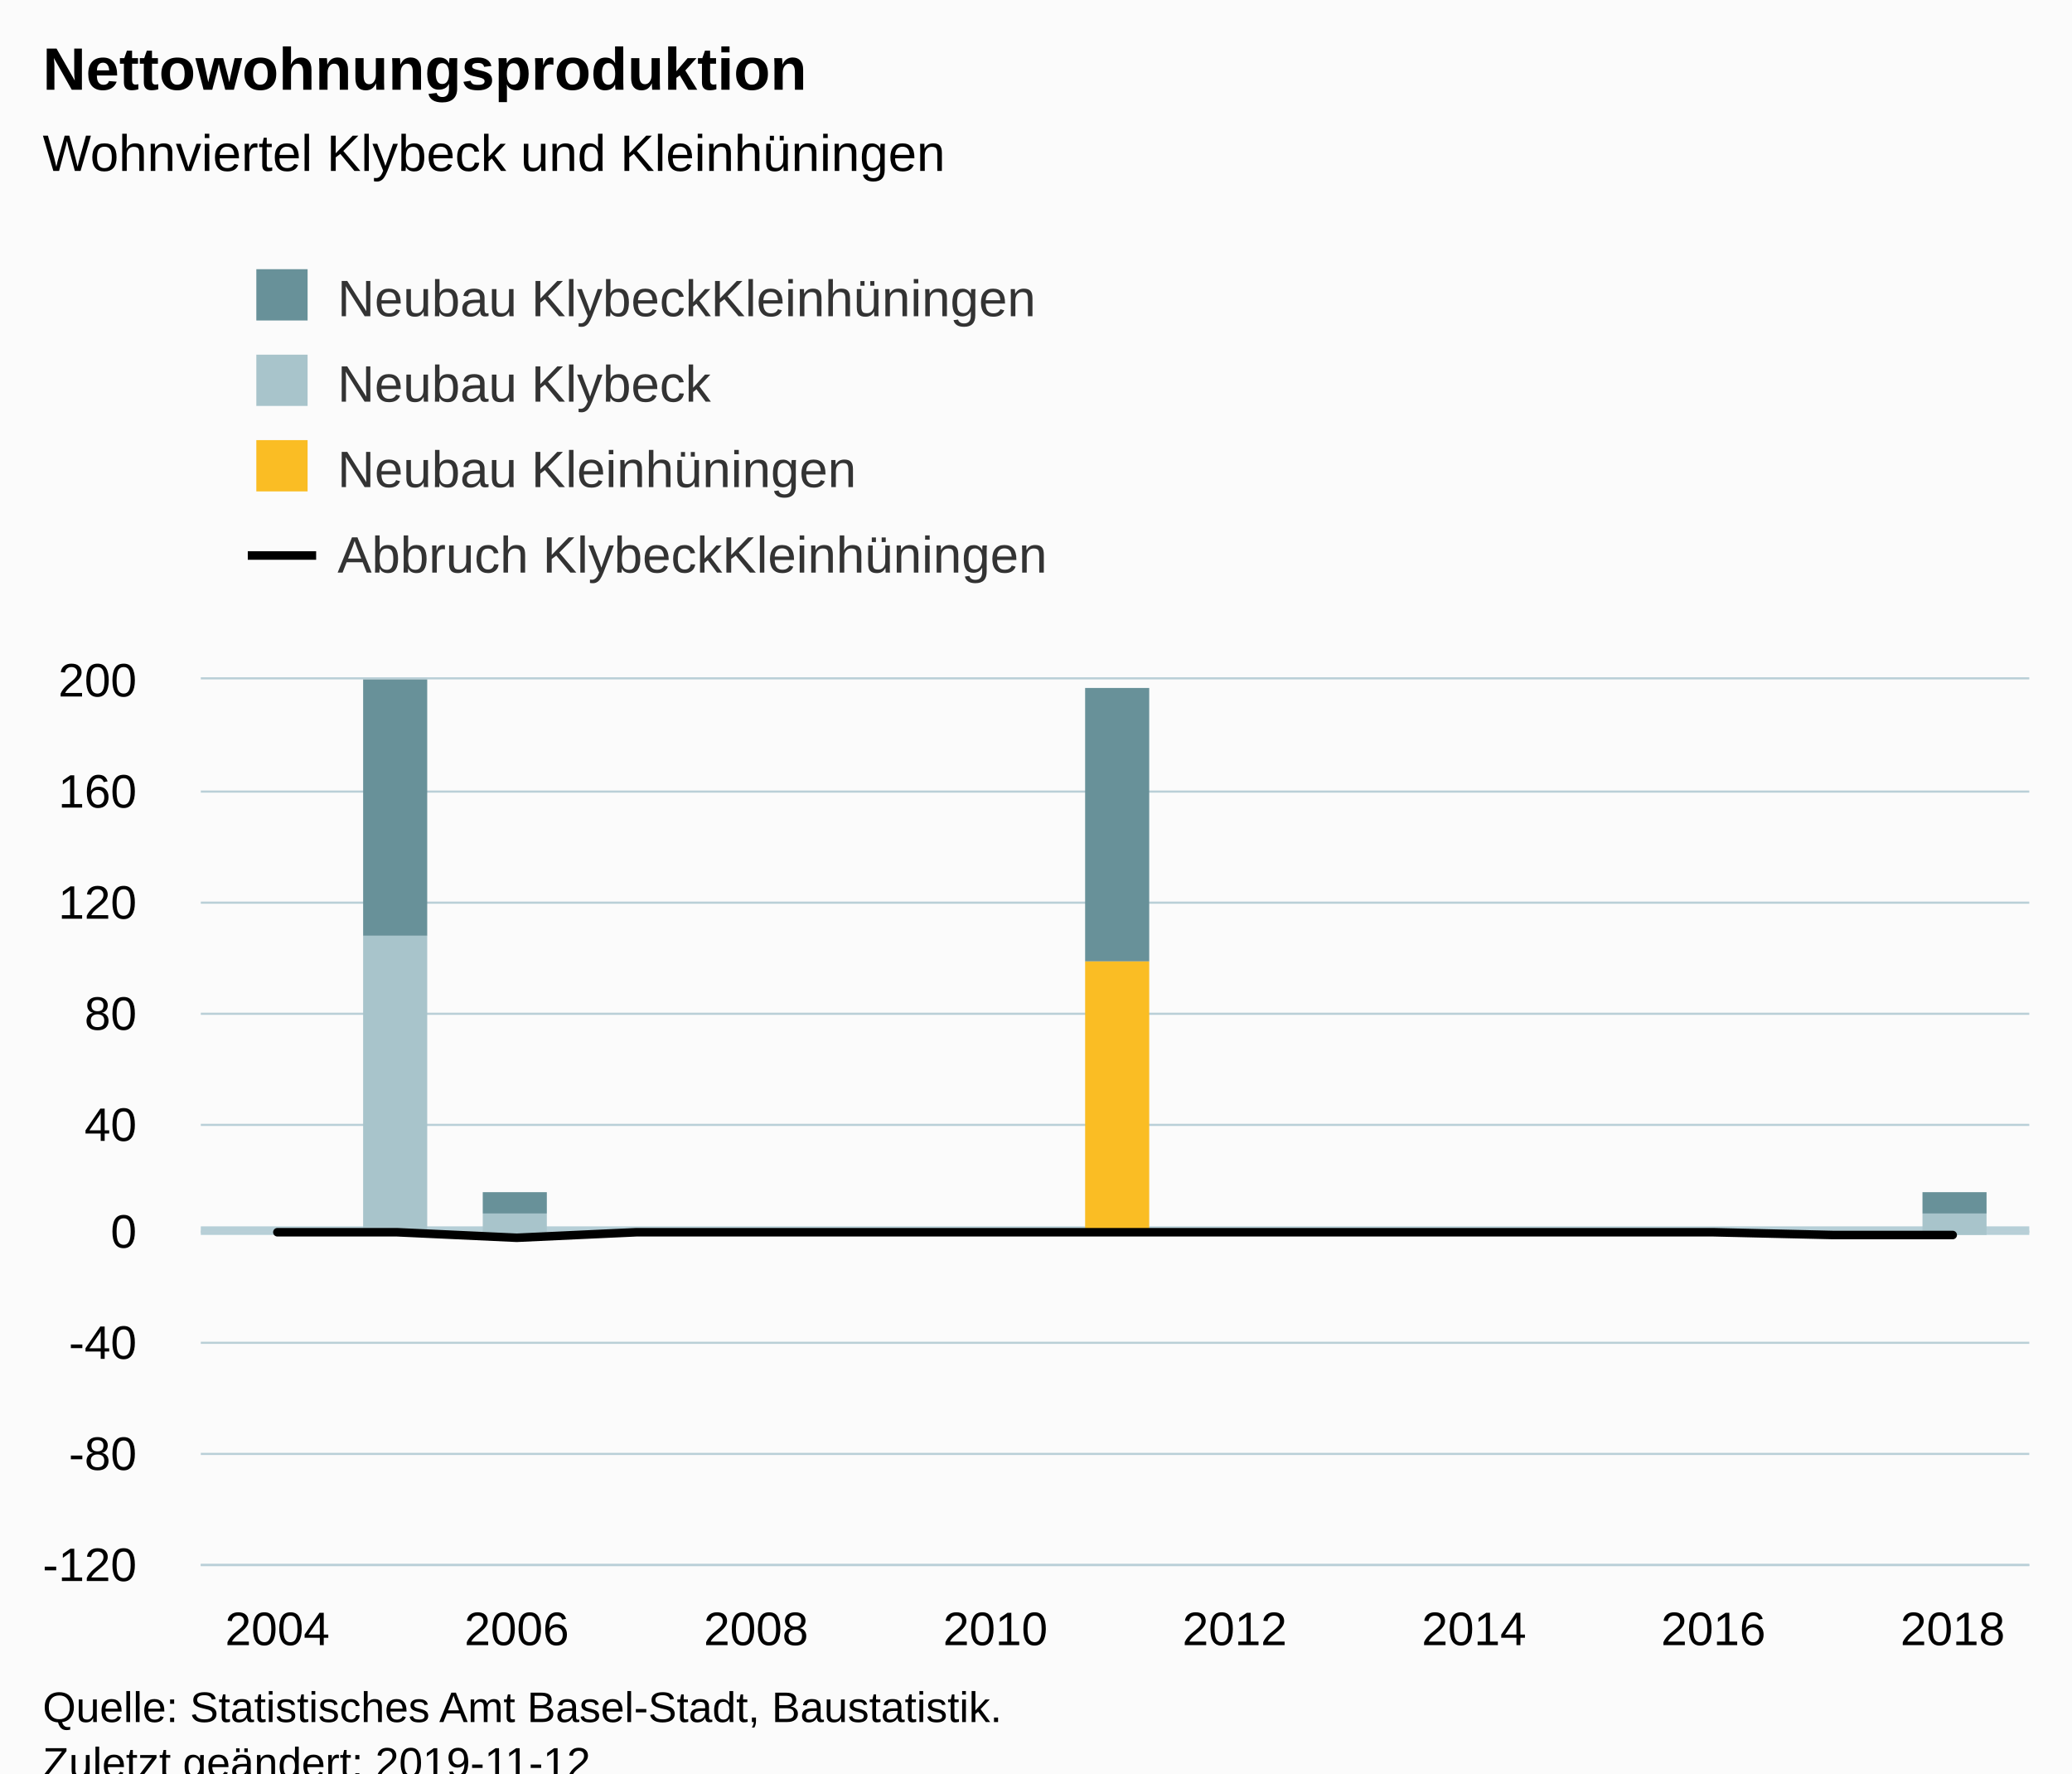
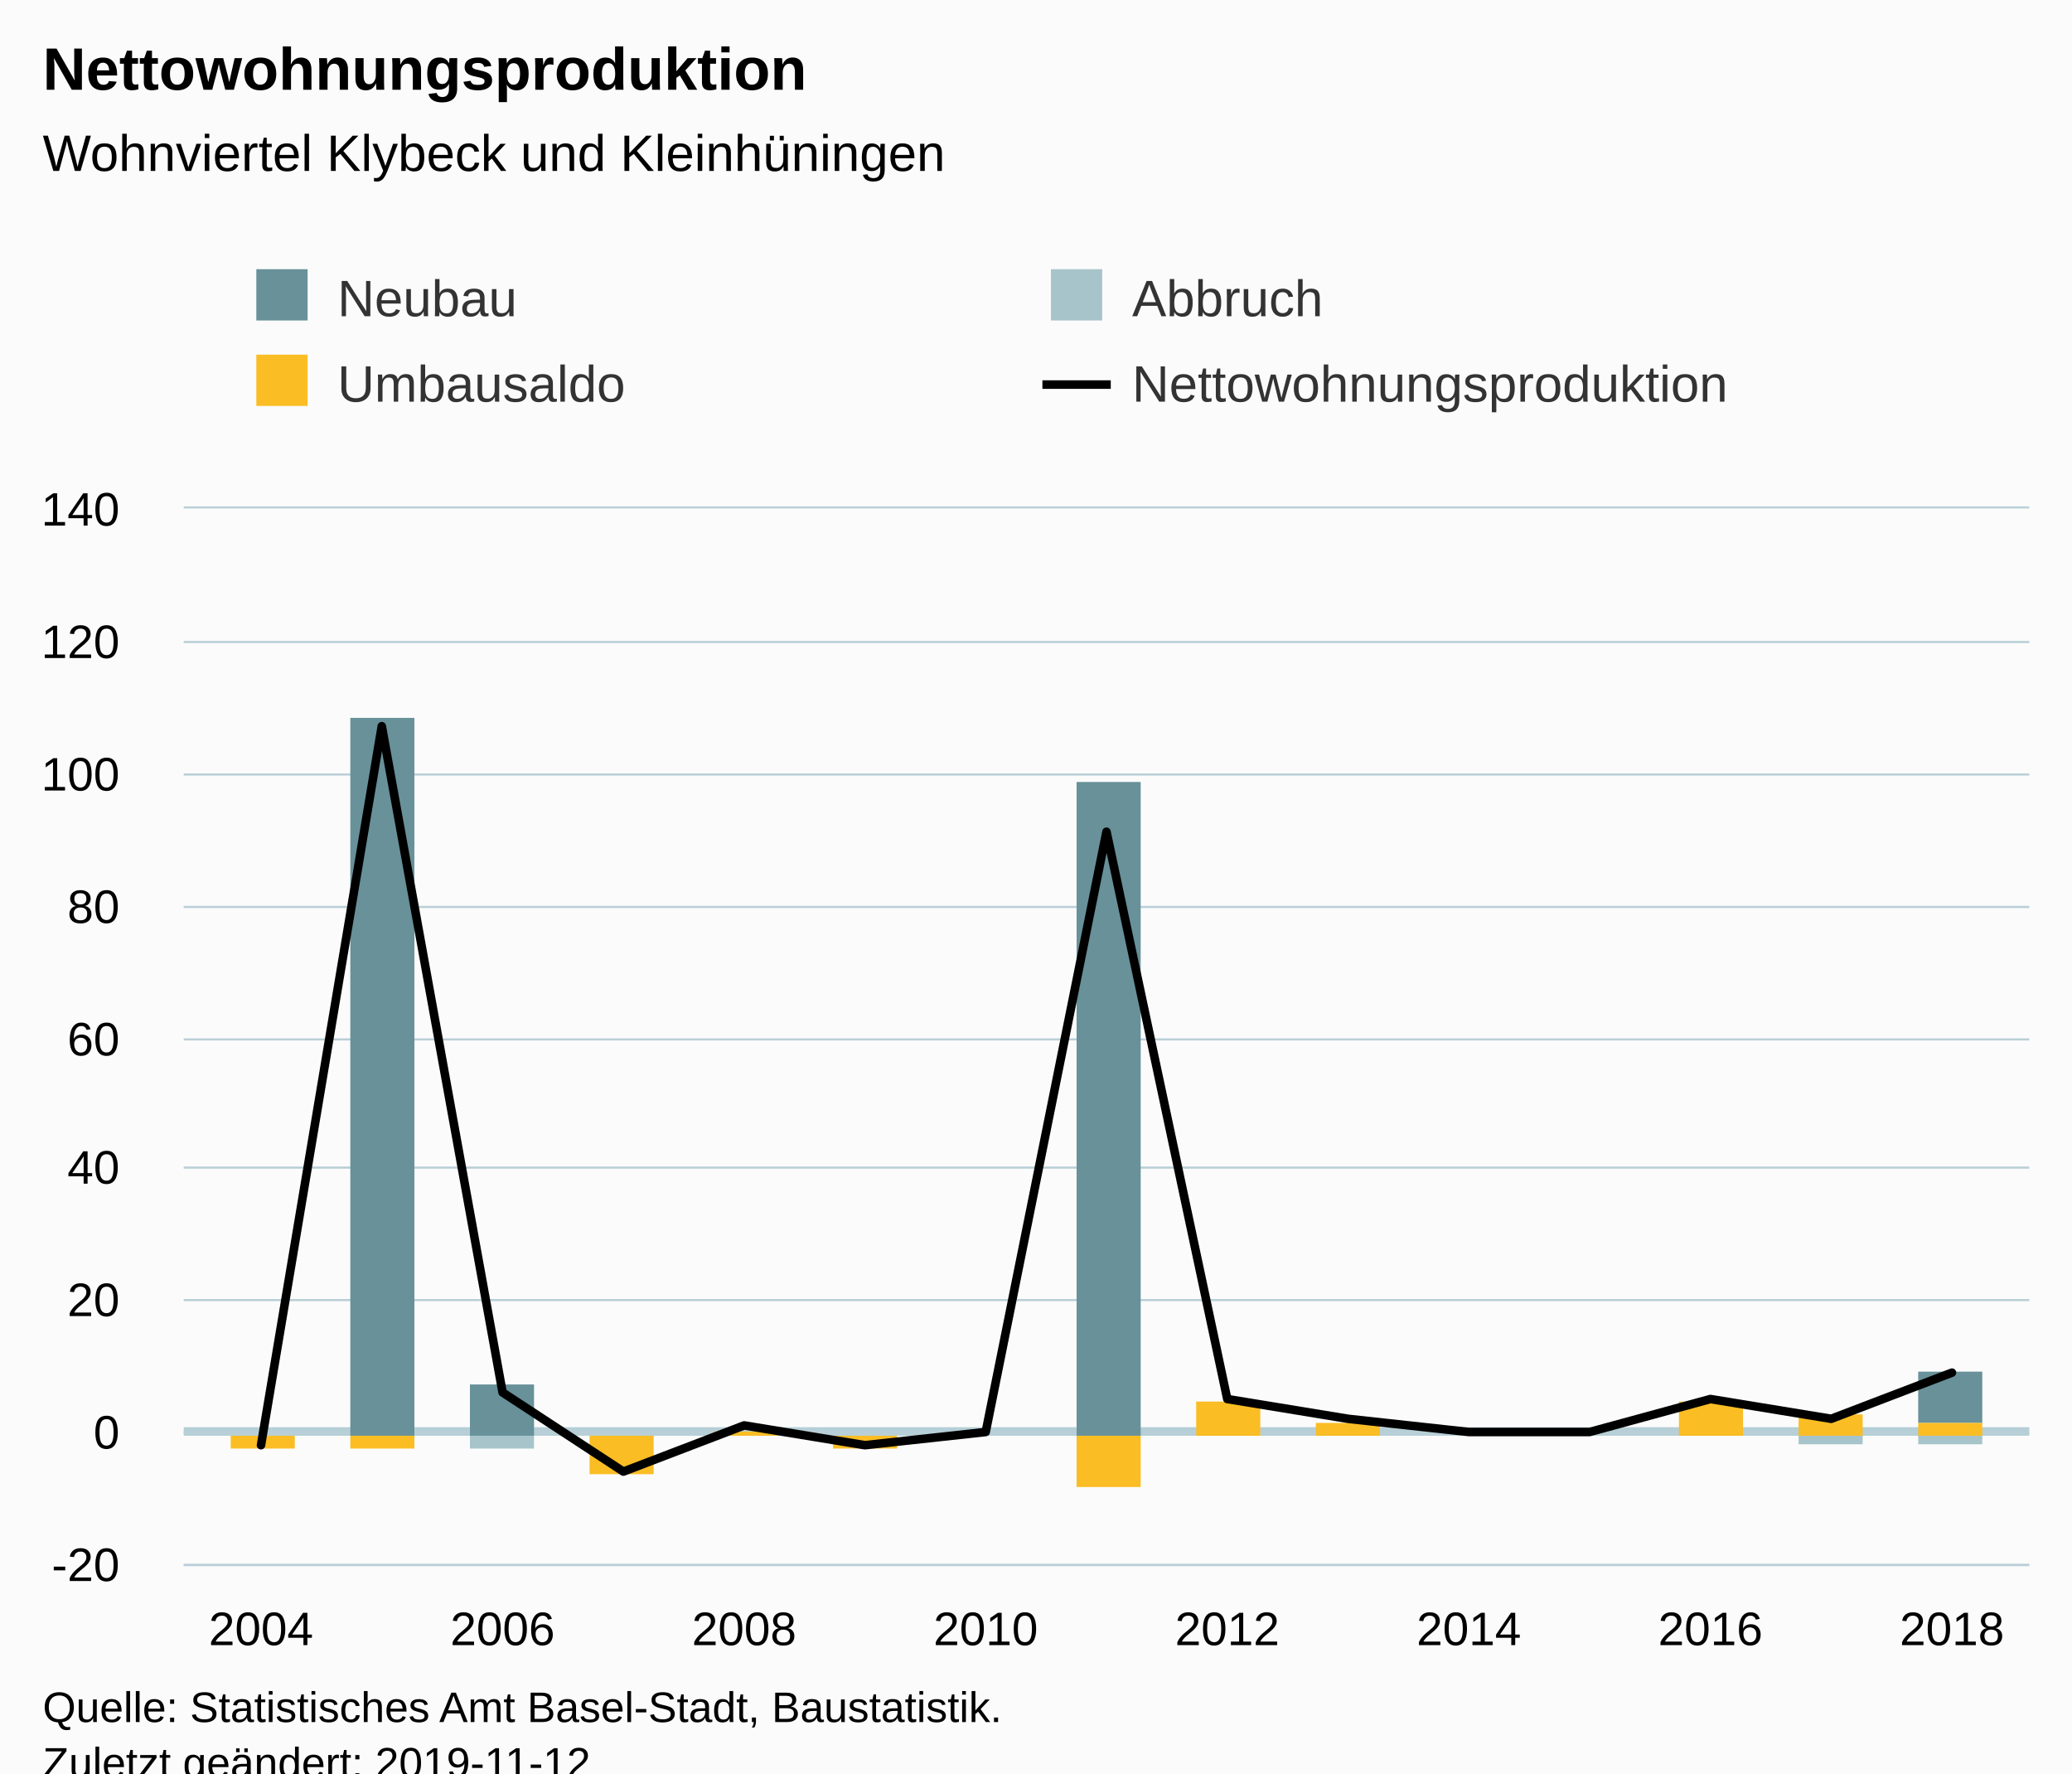
<svg xmlns="http://www.w3.org/2000/svg" version="1.1" class="highcharts-root" style="font-family:Arial;font-size:12px;" viewBox="0 0 485 415">
  <defs>
-     <clipPath id="highcharts-idw18kv-6">
-       <rect x="0" y="0" width="428" height="207" fill="none" />
+     <clipPath id="highcharts-63r6su3-6">
+       <rect x="0" y="0" width="432" height="247" fill="none" />
    </clipPath>
-     <clipPath id="highcharts-idw18kv-7">
-       <rect x="0" y="0" width="428" height="207" fill="none" />
+     <clipPath id="highcharts-63r6su3-7">
+       <rect x="0" y="0" width="432" height="247" fill="none" />
    </clipPath>
  </defs>
  <rect fill="#fbfbfb" class="highcharts-background" x="0" y="0" width="485" height="428" rx="0" ry="0" />
-   <rect fill="none" class="highcharts-plot-background" x="47" y="159" width="428" height="207" />
+   <rect fill="none" class="highcharts-plot-background" x="43" y="119" width="432" height="247" />
  <g class="highcharts-pane-group" data-z-index="0" />
  <g class="highcharts-plot-lines-0" data-z-index="0">
-     <path fill="none" class="highcharts-plot-line " stroke="#B6CFD7" stroke-width="2" d="M 47 288 L 475 288" />
+     <path fill="none" class="highcharts-plot-line " stroke="#B6CFD7" stroke-width="2" d="M 43 335 L 475 335" />
  </g>
  <g class="highcharts-grid highcharts-xaxis-grid " data-z-index="1">
-     <path fill="none" data-z-index="1" class="highcharts-grid-line" d="M 64.5 159 L 64.5 366" opacity="1" />
-     <path fill="none" data-z-index="1" class="highcharts-grid-line" d="M 120.5 159 L 120.5 366" opacity="1" />
-     <path fill="none" data-z-index="1" class="highcharts-grid-line" d="M 176.5 159 L 176.5 366" opacity="1" />
-     <path fill="none" data-z-index="1" class="highcharts-grid-line" d="M 232.5 159 L 232.5 366" opacity="1" />
-     <path fill="none" data-z-index="1" class="highcharts-grid-line" d="M 288.5 159 L 288.5 366" opacity="1" />
-     <path fill="none" data-z-index="1" class="highcharts-grid-line" d="M 344.5 159 L 344.5 366" opacity="1" />
-     <path fill="none" data-z-index="1" class="highcharts-grid-line" d="M 400.5 159 L 400.5 366" opacity="1" />
-     <path fill="none" data-z-index="1" class="highcharts-grid-line" d="M 456.5 159 L 456.5 366" opacity="1" />
+     <path fill="none" data-z-index="1" class="highcharts-grid-line" d="M 60.5 119 L 60.5 366" opacity="1" />
+     <path fill="none" data-z-index="1" class="highcharts-grid-line" d="M 117.5 119 L 117.5 366" opacity="1" />
+     <path fill="none" data-z-index="1" class="highcharts-grid-line" d="M 173.5 119 L 173.5 366" opacity="1" />
+     <path fill="none" data-z-index="1" class="highcharts-grid-line" d="M 230.5 119 L 230.5 366" opacity="1" />
+     <path fill="none" data-z-index="1" class="highcharts-grid-line" d="M 286.5 119 L 286.5 366" opacity="1" />
+     <path fill="none" data-z-index="1" class="highcharts-grid-line" d="M 343.5 119 L 343.5 366" opacity="1" />
+     <path fill="none" data-z-index="1" class="highcharts-grid-line" d="M 399.5 119 L 399.5 366" opacity="1" />
+     <path fill="none" data-z-index="1" class="highcharts-grid-line" d="M 456.5 119 L 456.5 366" opacity="1" />
  </g>
  <g class="highcharts-grid highcharts-yaxis-grid " data-z-index="1">
-     <path fill="none" stroke="#B9CFD7" stroke-width="0.5" data-z-index="1" class="highcharts-grid-line" d="M 47 366.25 L 475 366.25" opacity="1" />
-     <path fill="none" stroke="#B9CFD7" stroke-width="0.5" data-z-index="1" class="highcharts-grid-line" d="M 47 340.25 L 475 340.25" opacity="1" />
-     <path fill="none" stroke="#B9CFD7" stroke-width="0.5" data-z-index="1" class="highcharts-grid-line" d="M 47 314.25 L 475 314.25" opacity="1" />
-     <path fill="none" stroke="#B9CFD7" stroke-width="0.5" data-z-index="1" class="highcharts-grid-line" d="M 47 288.25 L 475 288.25" opacity="1" />
-     <path fill="none" stroke="#B9CFD7" stroke-width="0.5" data-z-index="1" class="highcharts-grid-line" d="M 47 263.25 L 475 263.25" opacity="1" />
-     <path fill="none" stroke="#B9CFD7" stroke-width="0.5" data-z-index="1" class="highcharts-grid-line" d="M 47 237.25 L 475 237.25" opacity="1" />
-     <path fill="none" stroke="#B9CFD7" stroke-width="0.5" data-z-index="1" class="highcharts-grid-line" d="M 47 211.25 L 475 211.25" opacity="1" />
-     <path fill="none" stroke="#B9CFD7" stroke-width="0.5" data-z-index="1" class="highcharts-grid-line" d="M 47 185.25 L 475 185.25" opacity="1" />
-     <path fill="none" stroke="#B9CFD7" stroke-width="0.5" data-z-index="1" class="highcharts-grid-line" d="M 47 158.75 L 475 158.75" opacity="1" />
+     <path fill="none" stroke="#B9CFD7" stroke-width="0.5" data-z-index="1" class="highcharts-grid-line" d="M 43 366.25 L 475 366.25" opacity="1" />
+     <path fill="none" stroke="#B9CFD7" stroke-width="0.5" data-z-index="1" class="highcharts-grid-line" d="M 43 335.25 L 475 335.25" opacity="1" />
+     <path fill="none" stroke="#B9CFD7" stroke-width="0.5" data-z-index="1" class="highcharts-grid-line" d="M 43 304.25 L 475 304.25" opacity="1" />
+     <path fill="none" stroke="#B9CFD7" stroke-width="0.5" data-z-index="1" class="highcharts-grid-line" d="M 43 273.25 L 475 273.25" opacity="1" />
+     <path fill="none" stroke="#B9CFD7" stroke-width="0.5" data-z-index="1" class="highcharts-grid-line" d="M 43 243.25 L 475 243.25" opacity="1" />
+     <path fill="none" stroke="#B9CFD7" stroke-width="0.5" data-z-index="1" class="highcharts-grid-line" d="M 43 212.25 L 475 212.25" opacity="1" />
+     <path fill="none" stroke="#B9CFD7" stroke-width="0.5" data-z-index="1" class="highcharts-grid-line" d="M 43 181.25 L 475 181.25" opacity="1" />
+     <path fill="none" stroke="#B9CFD7" stroke-width="0.5" data-z-index="1" class="highcharts-grid-line" d="M 43 150.25 L 475 150.25" opacity="1" />
+     <path fill="none" stroke="#B9CFD7" stroke-width="0.5" data-z-index="1" class="highcharts-grid-line" d="M 43 118.75 L 475 118.75" opacity="1" />
  </g>
-   <rect fill="none" class="highcharts-plot-border" data-z-index="1" x="47" y="159" width="428" height="207" />
+   <rect fill="none" class="highcharts-plot-border" data-z-index="1" x="43" y="119" width="432" height="247" />
  <g class="highcharts-axis highcharts-xaxis " data-z-index="2">
-     <path fill="none" class="highcharts-axis-line" stroke="#B9CFD7" stroke-width="0.5" data-z-index="7" d="M 47 366.25 L 475 366.25" />
+     <path fill="none" class="highcharts-axis-line" stroke="#B9CFD7" stroke-width="0.5" data-z-index="7" d="M 43 366.25 L 475 366.25" />
  </g>
  <g class="highcharts-axis highcharts-yaxis " data-z-index="2">
-     <path fill="none" class="highcharts-axis-line" data-z-index="7" d="M 47 159 L 47 366" />
+     <path fill="none" class="highcharts-axis-line" data-z-index="7" d="M 43 119 L 43 366" />
  </g>
  <g class="highcharts-series-group" data-z-index="3">
-     <g data-z-index="0.1" class="highcharts-series highcharts-series-0 highcharts-column-series " transform="translate(47,159) scale(1 1)" clip-path="url(#highcharts-idw18kv-7)">
-       <rect x="10" y="130" width="15" height="0" fill="#689199" class="highcharts-point" />
-       <rect x="38" y="-11" width="15" height="71" fill="#689199" class="highcharts-point" />
-       <rect x="66" y="120" width="15" height="5" fill="#689199" class="highcharts-point" />
-       <rect x="94" y="130" width="15" height="0" fill="#689199" class="highcharts-point" />
-       <rect x="122" y="130" width="15" height="0" fill="#689199" class="highcharts-point" />
-       <rect x="150" y="130" width="15" height="0" fill="#689199" class="highcharts-point" />
-       <rect x="178" y="130" width="15" height="0" fill="#689199" class="highcharts-point" />
-       <rect x="207" y="2" width="15" height="64" fill="#689199" class="highcharts-point" />
-       <rect x="235" y="130" width="15" height="0" fill="#689199" class="highcharts-point" />
-       <rect x="263" y="130" width="15" height="0" fill="#689199" class="highcharts-point" />
-       <rect x="291" y="130" width="15" height="0" fill="#689199" class="highcharts-point" />
-       <rect x="319" y="130" width="15" height="0" fill="#689199" class="highcharts-point" />
-       <rect x="347" y="130" width="15" height="0" fill="#689199" class="highcharts-point" />
-       <rect x="375" y="130" width="15" height="0" fill="#689199" class="highcharts-point" />
-       <rect x="403" y="120" width="15" height="5" fill="#689199" class="highcharts-point" />
+     <g data-z-index="0.1" class="highcharts-series highcharts-series-0 highcharts-column-series " transform="translate(43,119) scale(1 1)" clip-path="url(#highcharts-63r6su3-7)">
+       <rect x="11" y="217" width="15" height="0" fill="#689199" class="highcharts-point" />
+       <rect x="39" y="49" width="15" height="168" fill="#689199" class="highcharts-point" />
+       <rect x="67" y="205" width="15" height="12" fill="#689199" class="highcharts-point" />
+       <rect x="95" y="217" width="15" height="0" fill="#689199" class="highcharts-point" />
+       <rect x="124" y="216" width="15" height="0" fill="#689199" class="highcharts-point" />
+       <rect x="152" y="217" width="15" height="0" fill="#689199" class="highcharts-point" />
+       <rect x="180" y="217" width="15" height="0" fill="#689199" class="highcharts-point" />
+       <rect x="209" y="64" width="15" height="153" fill="#689199" class="highcharts-point" />
+       <rect x="237" y="209" width="15" height="0" fill="#689199" class="highcharts-point" />
+       <rect x="265" y="214" width="15" height="0" fill="#689199" class="highcharts-point" />
+       <rect x="293" y="217" width="15" height="0" fill="#689199" class="highcharts-point" />
+       <rect x="322" y="217" width="15" height="0" fill="#689199" class="highcharts-point" />
+       <rect x="350" y="209" width="15" height="0" fill="#689199" class="highcharts-point" />
+       <rect x="378" y="212" width="15" height="0" fill="#689199" class="highcharts-point" />
+       <rect x="406" y="202" width="15" height="12" fill="#689199" class="highcharts-point" />
    </g>
-     <g data-z-index="0.1" class="highcharts-markers highcharts-series-0 highcharts-column-series " transform="translate(47,159) scale(1 1)" clip-path="none" />
-     <g data-z-index="0.1" class="highcharts-series highcharts-series-1 highcharts-column-series " transform="translate(47,159) scale(1 1)" clip-path="url(#highcharts-idw18kv-7)">
-       <rect x="10" y="130" width="15" height="0" fill="#a8c4cb" class="highcharts-point" />
-       <rect x="38" y="60" width="15" height="70" fill="#a8c4cb" class="highcharts-point" />
-       <rect x="66" y="125" width="15" height="5" fill="#a8c4cb" class="highcharts-point" />
-       <rect x="94" y="130" width="15" height="0" fill="#a8c4cb" class="highcharts-point" />
-       <rect x="122" y="130" width="15" height="0" fill="#a8c4cb" class="highcharts-point" />
-       <rect x="150" y="130" width="15" height="0" fill="#a8c4cb" class="highcharts-point" />
-       <rect x="178" y="130" width="15" height="0" fill="#a8c4cb" class="highcharts-point" />
-       <rect x="207" y="66" width="15" height="0" fill="#a8c4cb" class="highcharts-point" />
-       <rect x="235" y="130" width="15" height="0" fill="#a8c4cb" class="highcharts-point" />
-       <rect x="263" y="130" width="15" height="0" fill="#a8c4cb" class="highcharts-point" />
-       <rect x="291" y="130" width="15" height="0" fill="#a8c4cb" class="highcharts-point" />
-       <rect x="319" y="130" width="15" height="0" fill="#a8c4cb" class="highcharts-point" />
-       <rect x="347" y="130" width="15" height="0" fill="#a8c4cb" class="highcharts-point" />
-       <rect x="375" y="130" width="15" height="0" fill="#a8c4cb" class="highcharts-point" />
-       <rect x="403" y="125" width="15" height="5" fill="#a8c4cb" class="highcharts-point" />
+     <g data-z-index="0.1" class="highcharts-markers highcharts-series-0 highcharts-column-series " transform="translate(43,119) scale(1 1)" clip-path="none" />
+     <g data-z-index="0.1" class="highcharts-series highcharts-series-1 highcharts-column-series " transform="translate(43,119) scale(1 1)" clip-path="url(#highcharts-63r6su3-7)">
+       <rect x="11" y="217" width="15" height="0" fill="#a8c4cb" class="highcharts-point" />
+       <rect x="39" y="217" width="15" height="0" fill="#a8c4cb" class="highcharts-point" />
+       <rect x="67" y="217" width="15" height="3" fill="#a8c4cb" class="highcharts-point highcharts-negative" />
+       <rect x="95" y="217" width="15" height="0" fill="#a8c4cb" class="highcharts-point" />
+       <rect x="124" y="216" width="15" height="0" fill="#a8c4cb" class="highcharts-point" />
+       <rect x="152" y="217" width="15" height="0" fill="#a8c4cb" class="highcharts-point" />
+       <rect x="180" y="217" width="15" height="0" fill="#a8c4cb" class="highcharts-point" />
+       <rect x="209" y="217" width="15" height="0" fill="#a8c4cb" class="highcharts-point" />
+       <rect x="237" y="209" width="15" height="0" fill="#a8c4cb" class="highcharts-point" />
+       <rect x="265" y="214" width="15" height="0" fill="#a8c4cb" class="highcharts-point" />
+       <rect x="293" y="217" width="15" height="0" fill="#a8c4cb" class="highcharts-point" />
+       <rect x="322" y="217" width="15" height="0" fill="#a8c4cb" class="highcharts-point" />
+       <rect x="350" y="209" width="15" height="0" fill="#a8c4cb" class="highcharts-point" />
+       <rect x="378" y="217" width="15" height="2" fill="#a8c4cb" class="highcharts-point highcharts-negative" />
+       <rect x="406" y="217" width="15" height="2" fill="#a8c4cb" class="highcharts-point highcharts-negative" />
    </g>
-     <g data-z-index="0.1" class="highcharts-markers highcharts-series-1 highcharts-column-series " transform="translate(47,159) scale(1 1)" clip-path="none" />
-     <g data-z-index="0.1" class="highcharts-series highcharts-series-2 highcharts-column-series " transform="translate(47,159) scale(1 1)" clip-path="url(#highcharts-idw18kv-7)">
-       <rect x="10" y="130" width="15" height="0" fill="#fabd24" class="highcharts-point" />
-       <rect x="38" y="130" width="15" height="0" fill="#fabd24" class="highcharts-point" />
-       <rect x="66" y="130" width="15" height="0" fill="#fabd24" class="highcharts-point" />
-       <rect x="94" y="130" width="15" height="0" fill="#fabd24" class="highcharts-point" />
-       <rect x="122" y="130" width="15" height="0" fill="#fabd24" class="highcharts-point" />
-       <rect x="150" y="130" width="15" height="0" fill="#fabd24" class="highcharts-point" />
-       <rect x="178" y="130" width="15" height="0" fill="#fabd24" class="highcharts-point" />
-       <rect x="207" y="66" width="15" height="64" fill="#fabd24" class="highcharts-point" />
-       <rect x="235" y="130" width="15" height="0" fill="#fabd24" class="highcharts-point" />
-       <rect x="263" y="130" width="15" height="0" fill="#fabd24" class="highcharts-point" />
-       <rect x="291" y="130" width="15" height="0" fill="#fabd24" class="highcharts-point" />
-       <rect x="319" y="130" width="15" height="0" fill="#fabd24" class="highcharts-point" />
-       <rect x="347" y="130" width="15" height="0" fill="#fabd24" class="highcharts-point" />
-       <rect x="375" y="130" width="15" height="0" fill="#fabd24" class="highcharts-point" />
-       <rect x="403" y="130" width="15" height="0" fill="#fabd24" class="highcharts-point" />
+     <g data-z-index="0.1" class="highcharts-markers highcharts-series-1 highcharts-column-series " transform="translate(43,119) scale(1 1)" clip-path="none" />
+     <g data-z-index="0.1" class="highcharts-series highcharts-series-2 highcharts-column-series " transform="translate(43,119) scale(1 1)" clip-path="url(#highcharts-63r6su3-7)">
+       <rect x="11" y="217" width="15" height="3" fill="#fabd24" class="highcharts-point highcharts-negative" />
+       <rect x="39" y="217" width="15" height="3" fill="#fabd24" class="highcharts-point highcharts-negative" />
+       <rect x="67" y="217" width="15" height="0" fill="#fabd24" class="highcharts-point" />
+       <rect x="95" y="217" width="15" height="9" fill="#fabd24" class="highcharts-point highcharts-negative" />
+       <rect x="124" y="216" width="15" height="1" fill="#fabd24" class="highcharts-point" />
+       <rect x="152" y="217" width="15" height="3" fill="#fabd24" class="highcharts-point highcharts-negative" />
+       <rect x="180" y="217" width="15" height="0" fill="#fabd24" class="highcharts-point" />
+       <rect x="209" y="217" width="15" height="12" fill="#fabd24" class="highcharts-point highcharts-negative" />
+       <rect x="237" y="209" width="15" height="8" fill="#fabd24" class="highcharts-point" />
+       <rect x="265" y="214" width="15" height="3" fill="#fabd24" class="highcharts-point" />
+       <rect x="293" y="217" width="15" height="0" fill="#fabd24" class="highcharts-point" />
+       <rect x="322" y="217" width="15" height="0" fill="#fabd24" class="highcharts-point" />
+       <rect x="350" y="209" width="15" height="8" fill="#fabd24" class="highcharts-point" />
+       <rect x="378" y="212" width="15" height="5" fill="#fabd24" class="highcharts-point" />
+       <rect x="406" y="214" width="15" height="3" fill="#fabd24" class="highcharts-point" />
    </g>
-     <g data-z-index="0.1" class="highcharts-markers highcharts-series-2 highcharts-column-series " transform="translate(47,159) scale(1 1)" clip-path="none" />
-     <g data-z-index="0.1" class="highcharts-series highcharts-series-3 highcharts-line-series " transform="translate(47,159) scale(1 1)" clip-path="url(#highcharts-idw18kv-7)">
-       <path fill="none" d="M 17.927 129.375 L 45.937 129.375 L 73.948 130.669 L 101.958 129.375 L 129.969 129.375 L 157.979 129.375 L 185.99 129.375 L 214 129.375 L 242.01 129.375 L 270.021 129.375 L 298.031 129.375 L 326.042 129.375 L 354.052 129.375 L 382.063 130.022 L 410.073 130.022" class="highcharts-graph" data-z-index="1" stroke="#000000" stroke-width="2" stroke-linejoin="round" stroke-linecap="round" />
+     <g data-z-index="0.1" class="highcharts-markers highcharts-series-2 highcharts-column-series " transform="translate(43,119) scale(1 1)" clip-path="none" />
+     <g data-z-index="0.1" class="highcharts-series highcharts-series-3 highcharts-line-series " transform="translate(43,119) scale(1 1)" clip-path="url(#highcharts-63r6su3-7)">
+       <path fill="none" d="M 18.094 219.213 L 46.366 50.944 L 74.639 206.863 L 102.911 225.387 L 131.183 214.581 L 159.455 219.213 L 187.728 216.125 L 216 75.644 L 244.272 208.406 L 272.545 213.037 L 300.817 216.125 L 329.089 216.125 L 357.361 208.406 L 385.634 213.037 L 413.906 202.231" class="highcharts-graph" data-z-index="1" stroke="#000000" stroke-width="2" stroke-linejoin="round" stroke-linecap="round" />
    </g>
-     <g data-z-index="0.1" class="highcharts-markers highcharts-series-3 highcharts-line-series " transform="translate(47,159) scale(1 1)" clip-path="none" />
+     <g data-z-index="0.1" class="highcharts-markers highcharts-series-3 highcharts-line-series " transform="translate(43,119) scale(1 1)" clip-path="none" />
  </g>
  <text x="10" text-anchor="start" class="highcharts-title" data-z-index="4" style="color:#000000;font-size:14px;font-weight:bold;fill:#000000;" y="21">
    <tspan>Nettowohnungsproduktion</tspan>
  </text>
  <text x="10" text-anchor="start" class="highcharts-subtitle" data-z-index="4" style="color:#000000;font-size:12px;font-weight:normal;font-family:Arial;fill:#000000;" y="40">
    <tspan>Wohnviertel Klybeck und Kleinhüningen</tspan>
  </text>
  <g class="highcharts-legend" data-z-index="7" transform="translate(50,56)">
-     <rect fill="none" class="highcharts-legend-box" rx="0" ry="0" x="0" y="0" width="207" height="91" visibility="visible" />
+     <rect fill="none" class="highcharts-legend-box" rx="0" ry="0" x="0" y="0" width="368" height="51" visibility="visible" />
    <g data-z-index="1">
      <g>
        <g class="highcharts-legend-item highcharts-column-series highcharts-color-undefined highcharts-series-0" data-z-index="1" transform="translate(8,3)">
          <text x="21" style="color:#333333;font-size:12px;font-weight:normal;cursor:pointer;fill:#333333;" text-anchor="start" data-z-index="2" y="15">
-             <tspan>Neubau KlybeckKleinhüningen</tspan>
+             <tspan>Neubau</tspan>
          </text>
          <rect x="2" y="4" width="12" height="12" fill="#689199" class="highcharts-point" data-z-index="3" />
        </g>
-         <g class="highcharts-legend-item highcharts-column-series highcharts-color-undefined highcharts-series-1" data-z-index="1" transform="translate(8,23)">
+         <g class="highcharts-legend-item highcharts-column-series highcharts-color-undefined highcharts-series-1" data-z-index="1" transform="translate(194,3)">
          <text x="21" y="15" style="color:#333333;font-size:12px;font-weight:normal;cursor:pointer;fill:#333333;" text-anchor="start" data-z-index="2">
-             <tspan>Neubau Klybeck</tspan>
+             <tspan>Abbruch</tspan>
          </text>
          <rect x="2" y="4" width="12" height="12" fill="#a8c4cb" class="highcharts-point" data-z-index="3" />
        </g>
-         <g class="highcharts-legend-item highcharts-column-series highcharts-color-undefined highcharts-series-2" data-z-index="1" transform="translate(8,43)">
+         <g class="highcharts-legend-item highcharts-column-series highcharts-color-undefined highcharts-series-2" data-z-index="1" transform="translate(8,23)">
          <text x="21" y="15" style="color:#333333;font-size:12px;font-weight:normal;cursor:pointer;fill:#333333;" text-anchor="start" data-z-index="2">
-             <tspan>Neubau Kleinhüningen</tspan>
+             <tspan>Umbausaldo</tspan>
          </text>
          <rect x="2" y="4" width="12" height="12" fill="#fabd24" class="highcharts-point" data-z-index="3" />
        </g>
-         <g class="highcharts-legend-item highcharts-line-series highcharts-color-undefined highcharts-series-3" data-z-index="1" transform="translate(8,63)">
+         <g class="highcharts-legend-item highcharts-line-series highcharts-color-undefined highcharts-series-3" data-z-index="1" transform="translate(194,23)">
          <path fill="none" d="M 0 11 L 16 11" class="highcharts-graph" stroke="#000000" stroke-width="2" />
          <text x="21" y="15" style="color:#333333;font-size:12px;font-weight:normal;cursor:pointer;fill:#333333;" text-anchor="start" data-z-index="2">
-             <tspan>Abbruch KlybeckKleinhüningen</tspan>
+             <tspan>Nettowohnungsproduktion</tspan>
          </text>
        </g>
      </g>
    </g>
  </g>
  <g class="highcharts-axis-labels highcharts-xaxis-labels " data-z-index="7">
-     <text x="64.927" style="color:#000000;cursor:default;font-size:11px;fill:#000000;" text-anchor="middle" transform="translate(0,0)" y="385" opacity="1">2004</text>
-     <text x="120.948" style="color:#000000;cursor:default;font-size:11px;fill:#000000;" text-anchor="middle" transform="translate(0,0)" y="385" opacity="1">2006</text>
-     <text x="176.969" style="color:#000000;cursor:default;font-size:11px;fill:#000000;" text-anchor="middle" transform="translate(0,0)" y="385" opacity="1">2008</text>
-     <text x="232.99" style="color:#000000;cursor:default;font-size:11px;fill:#000000;" text-anchor="middle" transform="translate(0,0)" y="385" opacity="1">2010</text>
-     <text x="289.01" style="color:#000000;cursor:default;font-size:11px;fill:#000000;" text-anchor="middle" transform="translate(0,0)" y="385" opacity="1">2012</text>
-     <text x="345.031" style="color:#000000;cursor:default;font-size:11px;fill:#000000;" text-anchor="middle" transform="translate(0,0)" y="385" opacity="1">2014</text>
-     <text x="401.052" style="color:#000000;cursor:default;font-size:11px;fill:#000000;" text-anchor="middle" transform="translate(0,0)" y="385" opacity="1">2016</text>
-     <text x="457.073" style="color:#000000;cursor:default;font-size:11px;fill:#000000;" text-anchor="middle" transform="translate(0,0)" y="385" opacity="1">2018</text>
+     <text x="61.094" style="color:#000000;cursor:default;font-size:11px;fill:#000000;" text-anchor="middle" transform="translate(0,0)" y="385" opacity="1">2004</text>
+     <text x="117.639" style="color:#000000;cursor:default;font-size:11px;fill:#000000;" text-anchor="middle" transform="translate(0,0)" y="385" opacity="1">2006</text>
+     <text x="174.183" style="color:#000000;cursor:default;font-size:11px;fill:#000000;" text-anchor="middle" transform="translate(0,0)" y="385" opacity="1">2008</text>
+     <text x="230.728" style="color:#000000;cursor:default;font-size:11px;fill:#000000;" text-anchor="middle" transform="translate(0,0)" y="385" opacity="1">2010</text>
+     <text x="287.272" style="color:#000000;cursor:default;font-size:11px;fill:#000000;" text-anchor="middle" transform="translate(0,0)" y="385" opacity="1">2012</text>
+     <text x="343.817" style="color:#000000;cursor:default;font-size:11px;fill:#000000;" text-anchor="middle" transform="translate(0,0)" y="385" opacity="1">2014</text>
+     <text x="400.361" style="color:#000000;cursor:default;font-size:11px;fill:#000000;" text-anchor="middle" transform="translate(0,0)" y="385" opacity="1">2016</text>
+     <text x="456.906" style="color:#000000;cursor:default;font-size:11px;fill:#000000;" text-anchor="middle" transform="translate(0,0)" y="385" opacity="1">2018</text>
  </g>
  <g class="highcharts-axis-labels highcharts-yaxis-labels " data-z-index="7">
-     <text x="32" style="color:#000000;cursor:default;font-size:11px;fill:#000000;" text-anchor="end" transform="translate(0,0)" y="370" opacity="1">-120</text>
-     <text x="32" style="color:#000000;cursor:default;font-size:11px;fill:#000000;" text-anchor="end" transform="translate(0,0)" y="344" opacity="1">-80</text>
-     <text x="32" style="color:#000000;cursor:default;font-size:11px;fill:#000000;" text-anchor="end" transform="translate(0,0)" y="318" opacity="1">-40</text>
-     <text x="32" style="color:#000000;cursor:default;font-size:11px;fill:#000000;" text-anchor="end" transform="translate(0,0)" y="292" opacity="1">0</text>
-     <text x="32" style="color:#000000;cursor:default;font-size:11px;fill:#000000;" text-anchor="end" transform="translate(0,0)" y="267" opacity="1">40</text>
-     <text x="32" style="color:#000000;cursor:default;font-size:11px;fill:#000000;" text-anchor="end" transform="translate(0,0)" y="241" opacity="1">80</text>
-     <text x="32" style="color:#000000;cursor:default;font-size:11px;fill:#000000;" text-anchor="end" transform="translate(0,0)" y="215" opacity="1">120</text>
-     <text x="32" style="color:#000000;cursor:default;font-size:11px;fill:#000000;" text-anchor="end" transform="translate(0,0)" y="189" opacity="1">160</text>
-     <text x="32" style="color:#000000;cursor:default;font-size:11px;fill:#000000;" text-anchor="end" transform="translate(0,0)" y="163" opacity="1">200</text>
+     <text x="28" style="color:#000000;cursor:default;font-size:11px;fill:#000000;" text-anchor="end" transform="translate(0,0)" y="370" opacity="1">-20</text>
+     <text x="28" style="color:#000000;cursor:default;font-size:11px;fill:#000000;" text-anchor="end" transform="translate(0,0)" y="339" opacity="1">0</text>
+     <text x="28" style="color:#000000;cursor:default;font-size:11px;fill:#000000;" text-anchor="end" transform="translate(0,0)" y="308" opacity="1">20</text>
+     <text x="28" style="color:#000000;cursor:default;font-size:11px;fill:#000000;" text-anchor="end" transform="translate(0,0)" y="277" opacity="1">40</text>
+     <text x="28" style="color:#000000;cursor:default;font-size:11px;fill:#000000;" text-anchor="end" transform="translate(0,0)" y="247" opacity="1">60</text>
+     <text x="28" style="color:#000000;cursor:default;font-size:11px;fill:#000000;" text-anchor="end" transform="translate(0,0)" y="216" opacity="1">80</text>
+     <text x="28" style="color:#000000;cursor:default;font-size:11px;fill:#000000;" text-anchor="end" transform="translate(0,0)" y="185" opacity="1">100</text>
+     <text x="28" style="color:#000000;cursor:default;font-size:11px;fill:#000000;" text-anchor="end" transform="translate(0,0)" y="154" opacity="1">120</text>
+     <text x="28" style="color:#000000;cursor:default;font-size:11px;fill:#000000;" text-anchor="end" transform="translate(0,0)" y="123" opacity="1">140</text>
  </g>
  <text x="10" class="highcharts-credits" text-anchor="start" data-z-index="8" style="cursor:default;color:#000000;font-size:10px;fill:#000000;" y="403">
    <tspan>Quelle: Statistisches Amt Basel-Stadt, Baustatistik.</tspan>
    <tspan x="10" dy="13">Zuletzt geändert: 2019-11-12</tspan>
  </text>
</svg>
